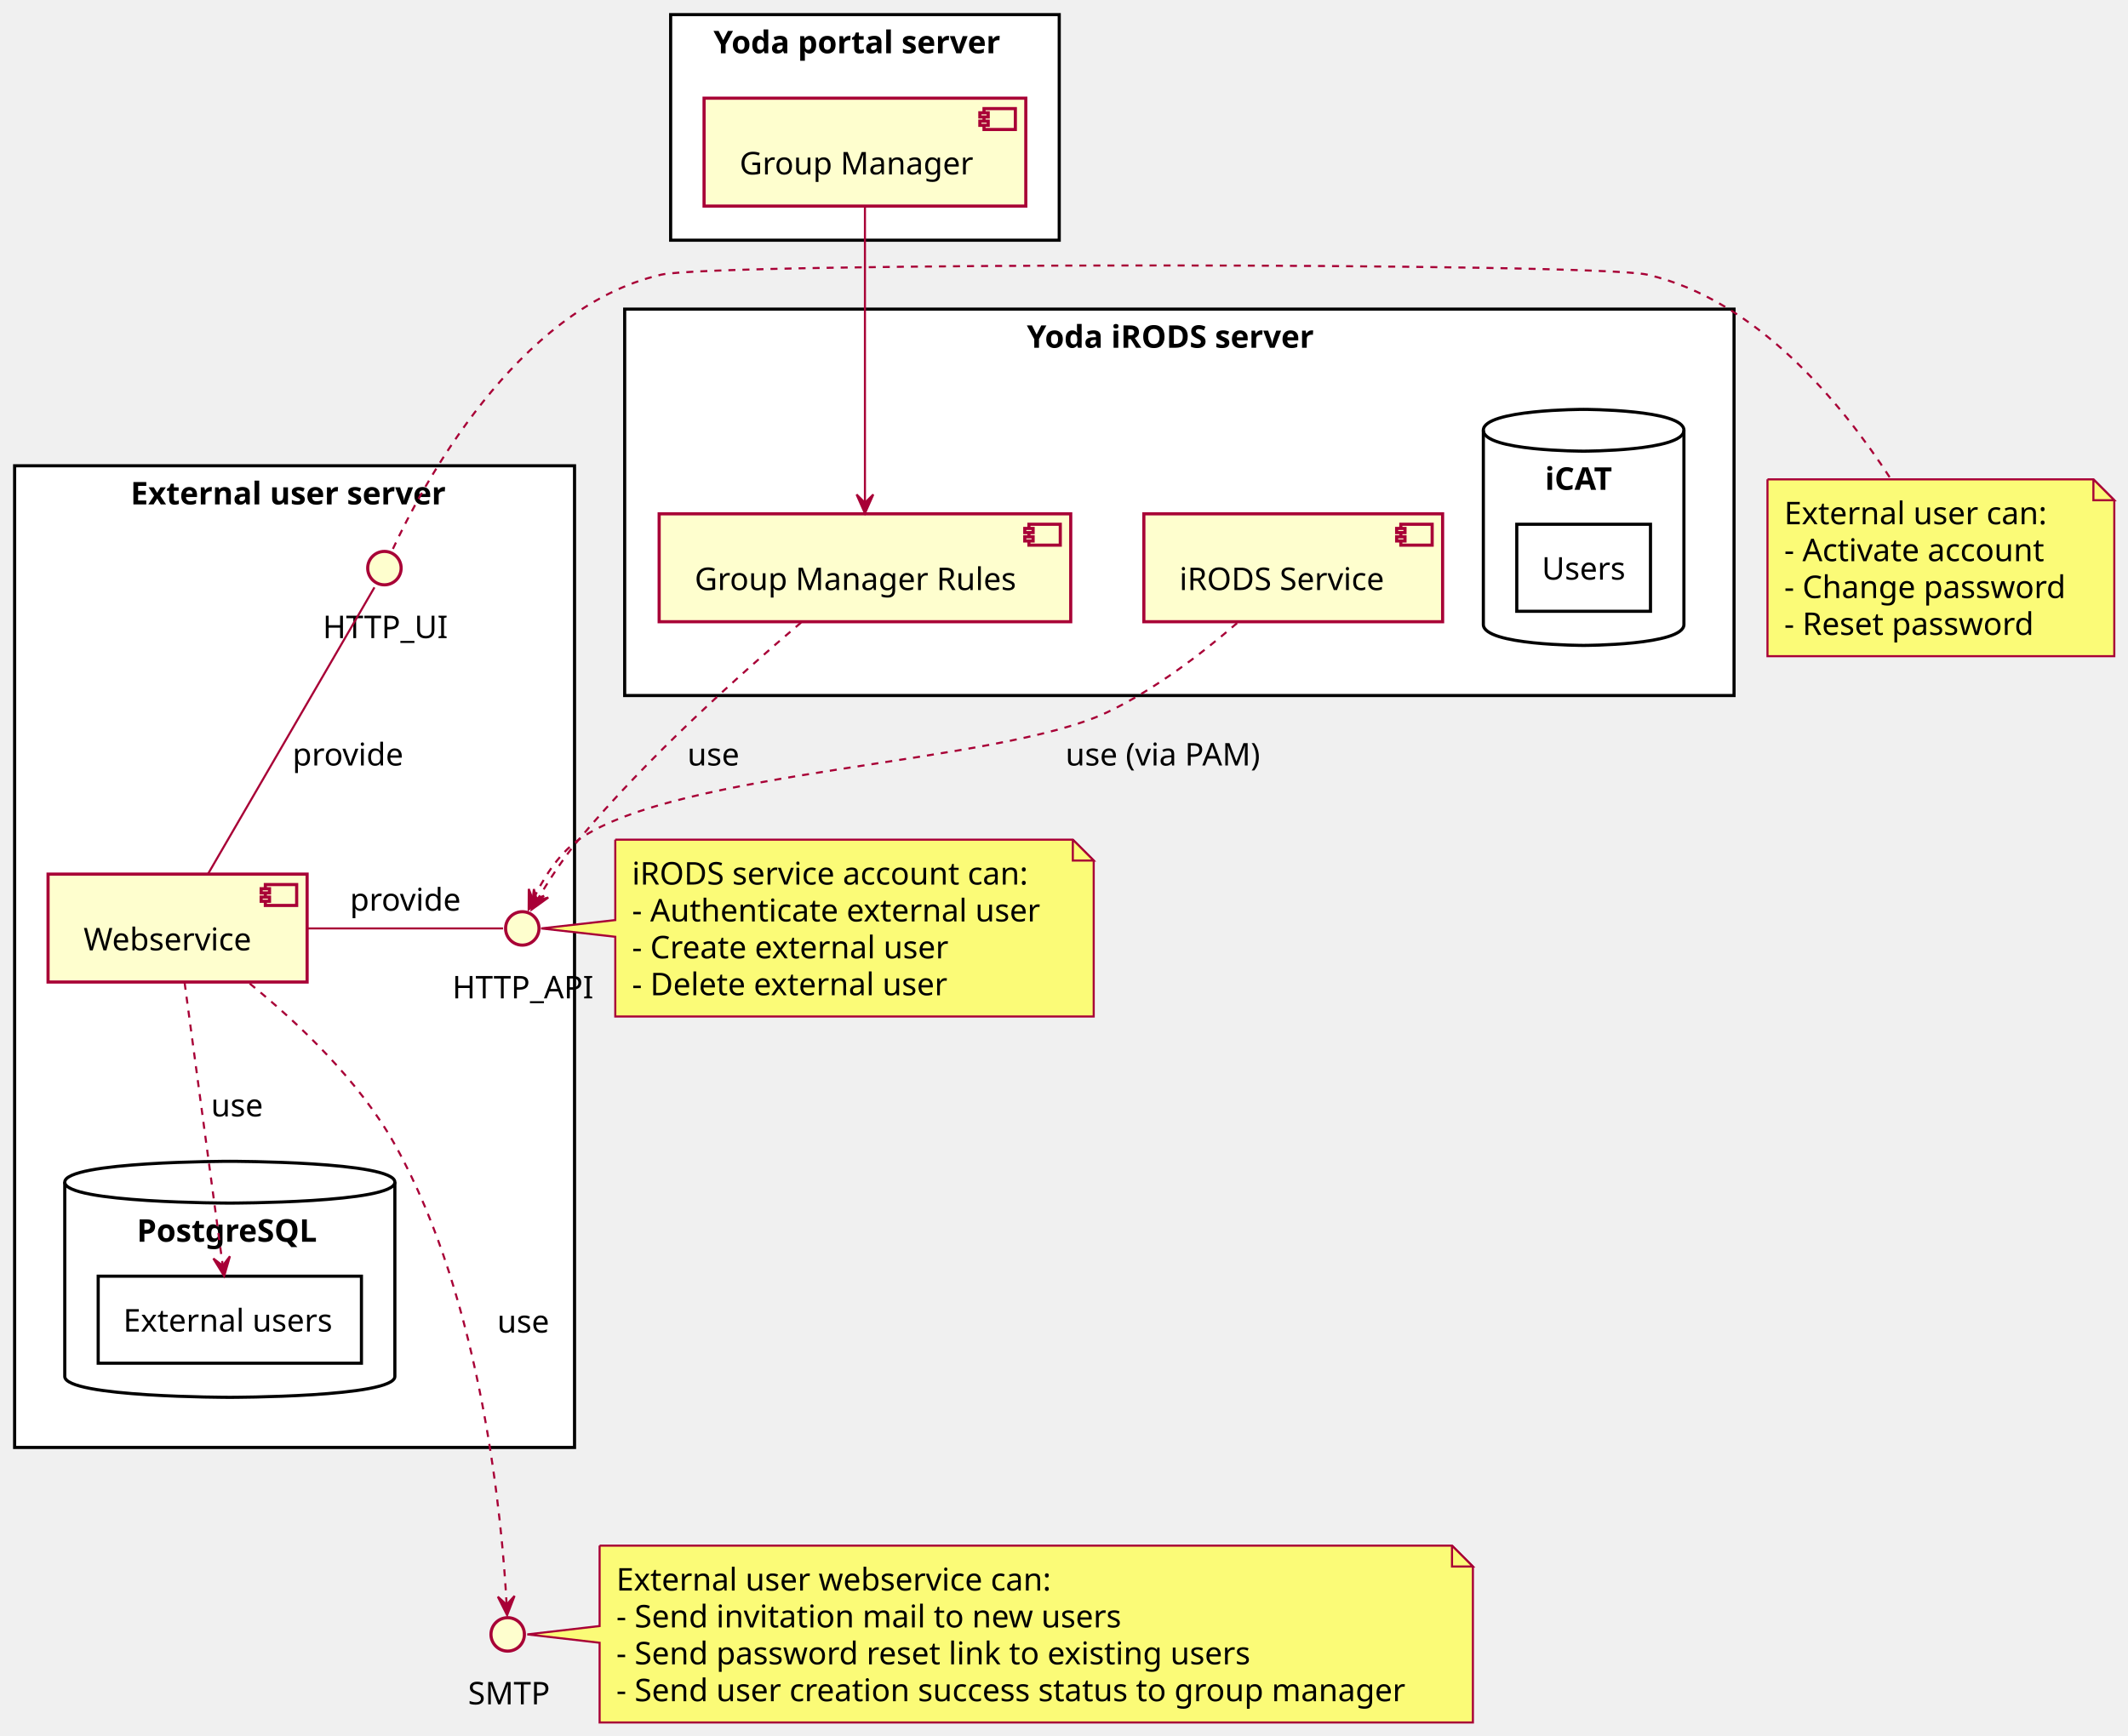
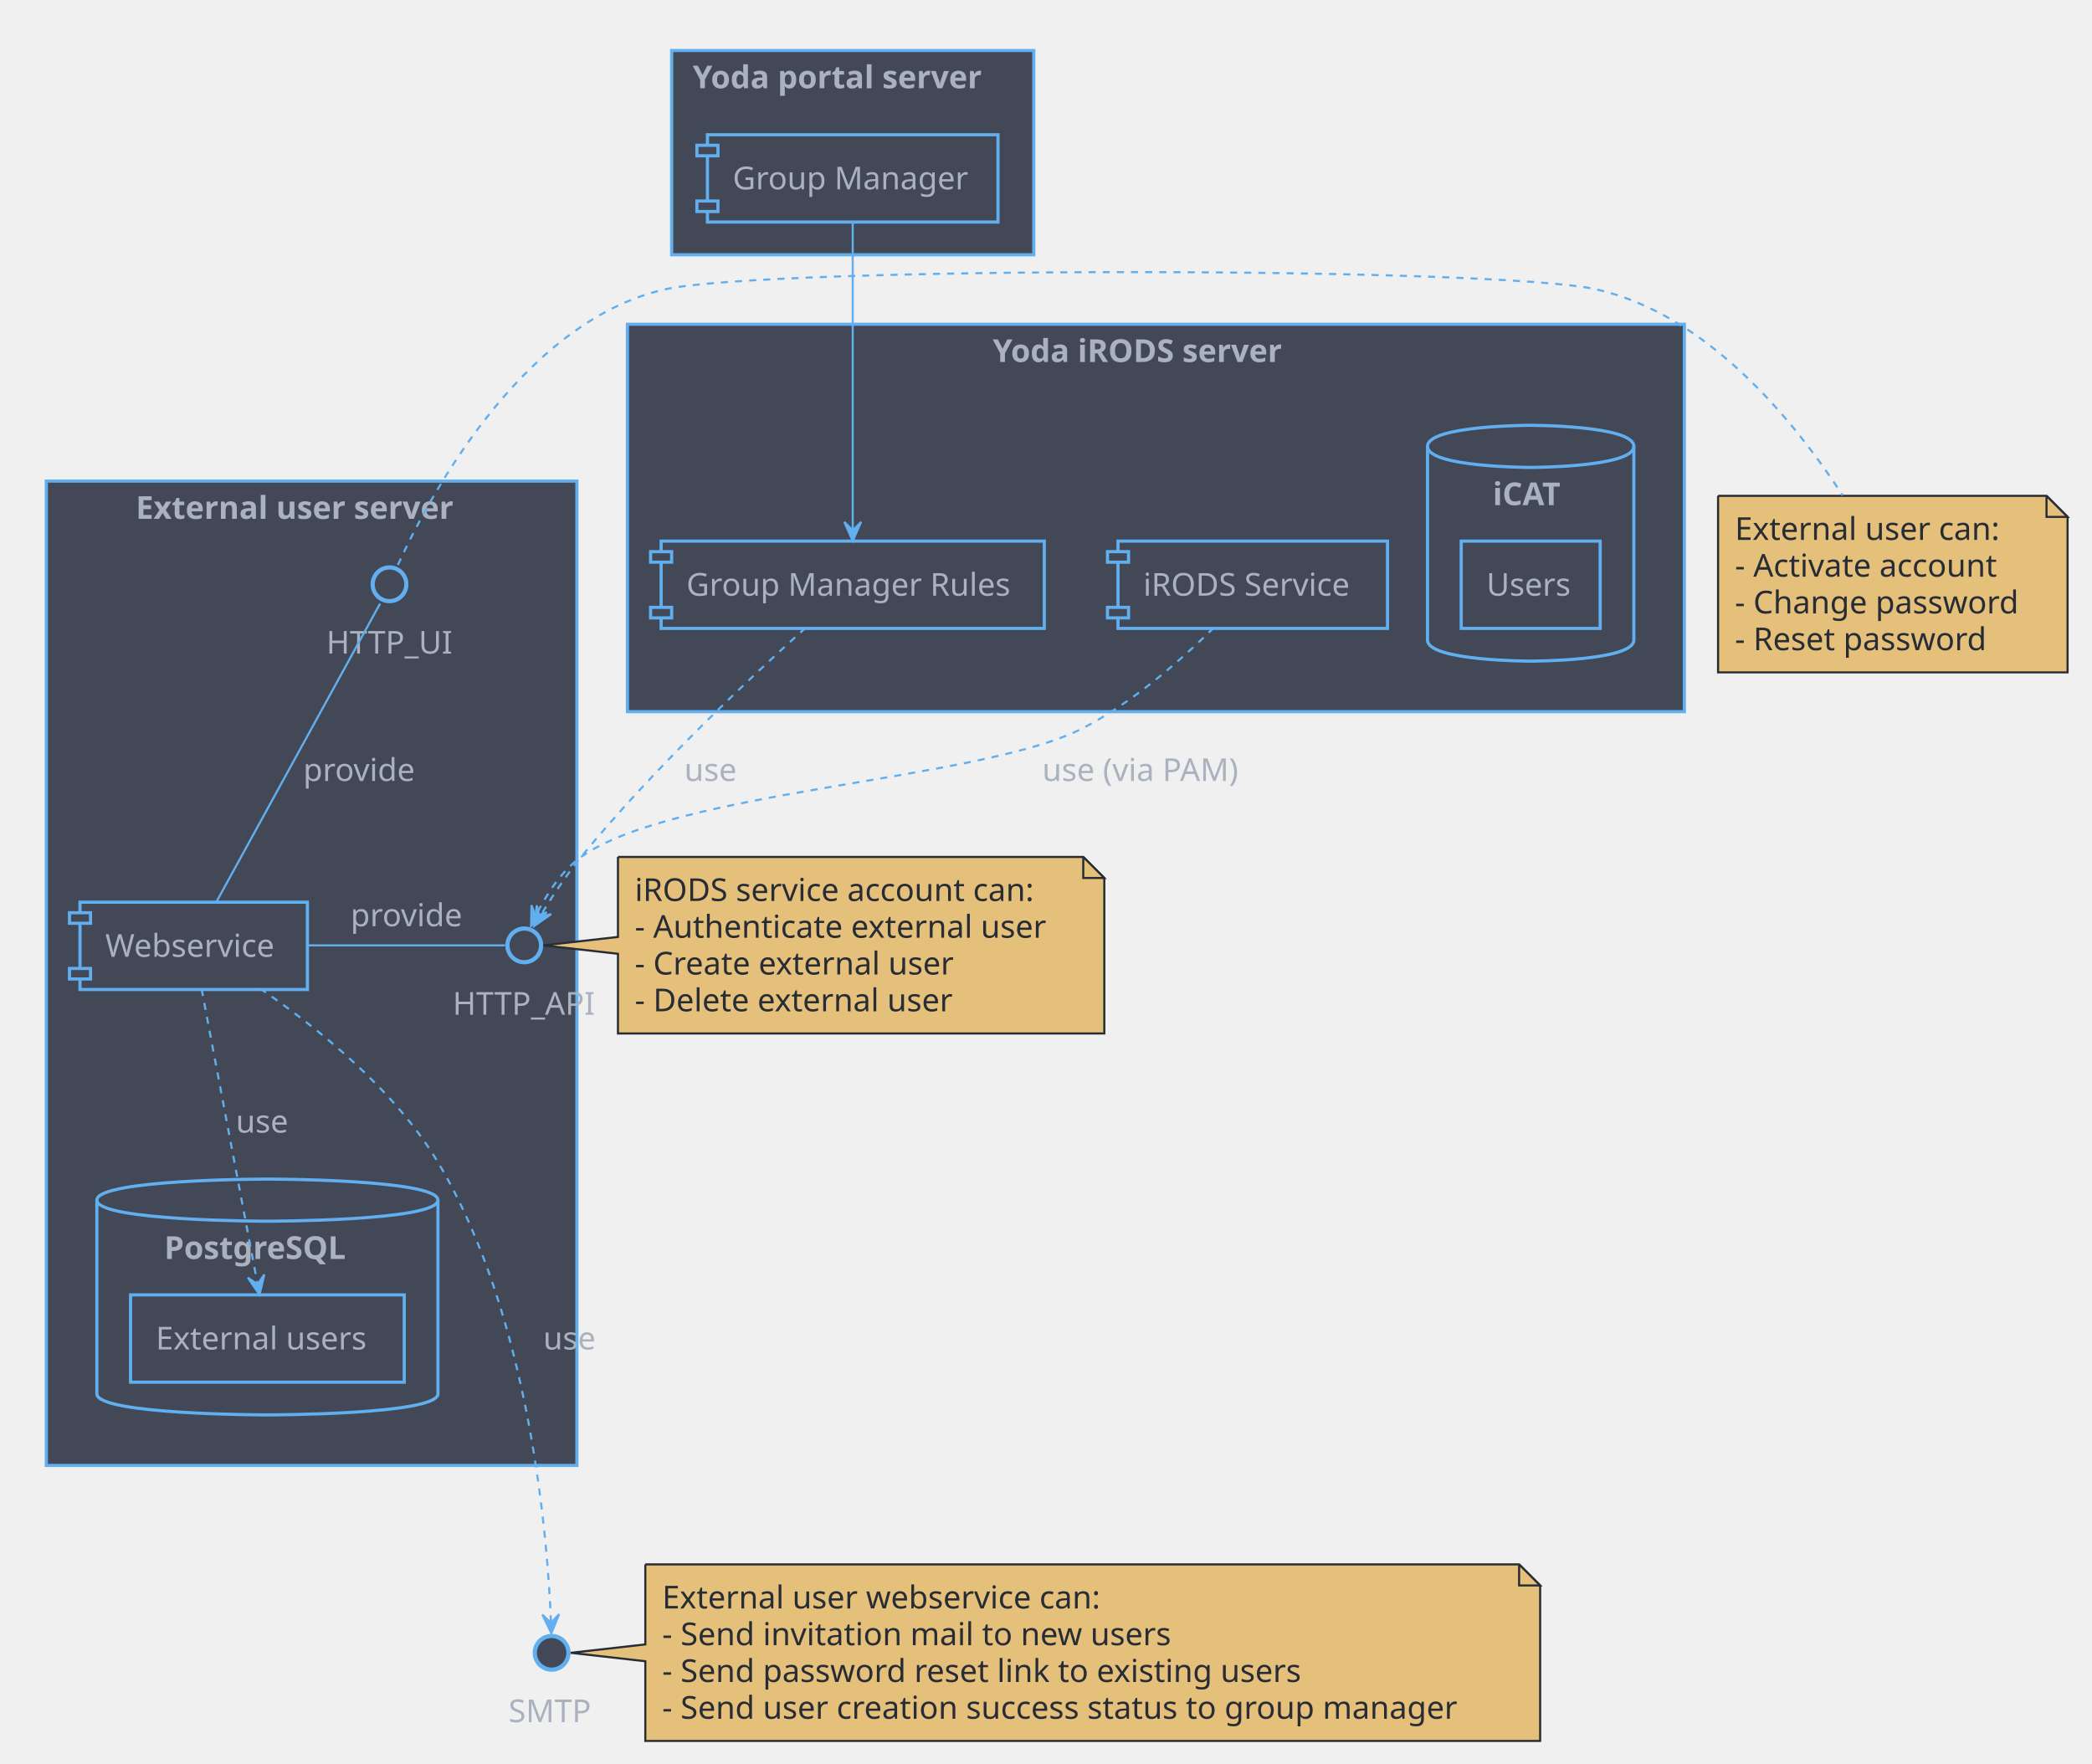
- <svg xmlns="http://www.w3.org/2000/svg" contentScriptType="application/ecmascript" contentStyleType="text/css" height="1731.25px" preserveAspectRatio="none" style="width:2122px;height:1731px;background:#FFFFFF;" version="1.1" viewBox="0 0 2122 1731" width="2122.917px" zoomAndPan="magnify">
+ <svg xmlns="http://www.w3.org/2000/svg" contentScriptType="application/ecmascript" contentStyleType="text/css" height="1745.833px" preserveAspectRatio="none" style="width:2070px;height:1745px;background:#282C34;" version="1.1" viewBox="0 0 2070 1745" width="2070.833px" zoomAndPan="magnify">
  <defs />
  <g>
-     <rect fill="#FFFFFF" height="979.167" style="stroke:#000000;stroke-width:3.125;" width="558.333" x="14.583" y="464.583" />
-     <text fill="#000000" font-family="CMU Serif" font-size="31.25" font-weight="bold" lengthAdjust="spacing" textLength="327.083" x="130.208" y="503.129">External user server</text>
-     <path d="M64.583,1179.167 C64.583,1158.333 229.167,1158.333 229.167,1158.333 C229.167,1158.333 393.75,1158.333 393.75,1179.167 L393.75,1372.917 C393.75,1393.75 229.167,1393.75 229.167,1393.75 C229.167,1393.75 64.583,1393.75 64.583,1372.917 L64.583,1179.167 " fill="#FFFFFF" style="stroke:#000000;stroke-width:3.125;" />
-     <path d="M64.583,1179.167 C64.583,1200 229.167,1200 229.167,1200 C229.167,1200 393.75,1200 393.75,1179.167 " fill="none" style="stroke:#000000;stroke-width:3.125;" />
-     <text fill="#000000" font-family="CMU Serif" font-size="31.25" font-weight="bold" lengthAdjust="spacing" textLength="185.417" x="136.458" y="1238.546">PostgreSQL</text>
-     <rect fill="#FFFFFF" height="385.417" style="stroke:#000000;stroke-width:3.125;" width="1106.25" x="622.917" y="308.333" />
-     <text fill="#000000" font-family="CMU Serif" font-size="31.25" font-weight="bold" lengthAdjust="spacing" textLength="304.167" x="1023.958" y="346.879">Yoda iRODS server</text>
-     <path d="M1479.167,429.167 C1479.167,408.333 1579.167,408.333 1579.167,408.333 C1579.167,408.333 1679.167,408.333 1679.167,429.167 L1679.167,622.917 C1679.167,643.75 1579.167,643.75 1579.167,643.75 C1579.167,643.75 1479.167,643.75 1479.167,622.917 L1479.167,429.167 " fill="#FFFFFF" style="stroke:#000000;stroke-width:3.125;" />
-     <path d="M1479.167,429.167 C1479.167,450 1579.167,450 1579.167,450 C1579.167,450 1679.167,450 1679.167,429.167 " fill="none" style="stroke:#000000;stroke-width:3.125;" />
-     <text fill="#000000" font-family="CMU Serif" font-size="31.25" font-weight="bold" lengthAdjust="spacing" textLength="77.083" x="1540.625" y="488.546">iCAT</text>
-     <rect fill="#FFFFFF" height="225" style="stroke:#000000;stroke-width:3.125;" width="387.5" x="668.75" y="14.583" />
-     <text fill="#000000" font-family="CMU Serif" font-size="31.25" font-weight="bold" lengthAdjust="spacing" textLength="302.083" x="711.458" y="53.129">Yoda portal server</text>
-     <ellipse cx="383.333" cy="566.667" fill="#FEFECE" rx="16.667" ry="16.667" style="stroke:#A80036;stroke-width:3.125;" />
-     <text fill="#000000" font-family="CMU Serif" font-size="31.25" lengthAdjust="spacing" textLength="122.917" x="321.875" y="636.462">HTTP_UI</text>
-     <rect fill="#FEFECE" height="107.638" style="stroke:#A80036;stroke-width:3.125;" width="258.333" x="47.917" y="871.875" />
-     <rect fill="#FEFECE" height="20.833" style="stroke:#A80036;stroke-width:3.125;" width="31.25" x="264.583" y="882.292" />
-     <rect fill="#FEFECE" height="4.167" style="stroke:#A80036;stroke-width:3.125;" width="8.333" x="260.417" y="886.458" />
-     <rect fill="#FEFECE" height="4.167" style="stroke:#A80036;stroke-width:3.125;" width="8.333" x="260.417" y="894.792" />
-     <text fill="#000000" font-family="CMU Serif" font-size="31.25" lengthAdjust="spacing" textLength="166.667" x="83.333" y="947.921">Webservice</text>
-     <ellipse cx="520.833" cy="926.042" fill="#FEFECE" rx="16.667" ry="16.667" style="stroke:#A80036;stroke-width:3.125;" />
-     <text fill="#000000" font-family="CMU Serif" font-size="31.25" lengthAdjust="spacing" textLength="139.583" x="451.042" y="995.837">HTTP_API</text>
-     <rect fill="#FFFFFF" height="86.804" style="stroke:#000000;stroke-width:3.125;" width="262.5" x="97.917" y="1272.917" />
-     <text fill="#000000" font-family="CMU Serif" font-size="31.25" lengthAdjust="spacing" textLength="212.5" x="122.917" y="1328.129">External users</text>
-     <rect fill="#FEFECE" height="107.638" style="stroke:#A80036;stroke-width:3.125;" width="410.417" x="657.292" y="512.5" />
-     <rect fill="#FEFECE" height="20.833" style="stroke:#A80036;stroke-width:3.125;" width="31.25" x="1026.042" y="522.917" />
-     <rect fill="#FEFECE" height="4.167" style="stroke:#A80036;stroke-width:3.125;" width="8.333" x="1021.875" y="527.083" />
-     <rect fill="#FEFECE" height="4.167" style="stroke:#A80036;stroke-width:3.125;" width="8.333" x="1021.875" y="535.417" />
-     <text fill="#000000" font-family="CMU Serif" font-size="31.25" lengthAdjust="spacing" textLength="318.75" x="692.708" y="588.546">Group Manager Rules</text>
-     <rect fill="#FEFECE" height="107.638" style="stroke:#A80036;stroke-width:3.125;" width="297.917" x="1140.625" y="512.5" />
-     <rect fill="#FEFECE" height="20.833" style="stroke:#A80036;stroke-width:3.125;" width="31.25" x="1396.875" y="522.917" />
-     <rect fill="#FEFECE" height="4.167" style="stroke:#A80036;stroke-width:3.125;" width="8.333" x="1392.708" y="527.083" />
-     <rect fill="#FEFECE" height="4.167" style="stroke:#A80036;stroke-width:3.125;" width="8.333" x="1392.708" y="535.417" />
-     <text fill="#000000" font-family="CMU Serif" font-size="31.25" lengthAdjust="spacing" textLength="206.25" x="1176.042" y="588.546">iRODS Service</text>
-     <rect fill="#FFFFFF" height="86.804" style="stroke:#000000;stroke-width:3.125;" width="133.333" x="1512.5" y="522.917" />
-     <text fill="#000000" font-family="CMU Serif" font-size="31.25" lengthAdjust="spacing" textLength="83.333" x="1537.5" y="578.129">Users</text>
-     <rect fill="#FEFECE" height="107.638" style="stroke:#A80036;stroke-width:3.125;" width="320.833" x="702.083" y="97.917" />
-     <rect fill="#FEFECE" height="20.833" style="stroke:#A80036;stroke-width:3.125;" width="31.25" x="981.25" y="108.333" />
-     <rect fill="#FEFECE" height="4.167" style="stroke:#A80036;stroke-width:3.125;" width="8.333" x="977.083" y="112.5" />
-     <rect fill="#FEFECE" height="4.167" style="stroke:#A80036;stroke-width:3.125;" width="8.333" x="977.083" y="120.833" />
-     <text fill="#000000" font-family="CMU Serif" font-size="31.25" lengthAdjust="spacing" textLength="229.167" x="737.5" y="173.962">Group Manager</text>
-     <path d="M1762.5,478.125 L1762.5,654.509 L2108.333,654.509 L2108.333,498.958 L2087.5,478.125 L1762.5,478.125 " fill="#FBFB77" style="stroke:#A80036;stroke-width:2.083;" />
-     <path d="M2087.5,478.125 L2087.5,498.958 L2108.333,498.958 L2087.5,478.125 " fill="#FBFB77" style="stroke:#A80036;stroke-width:2.083;" />
-     <text fill="#000000" font-family="CMU Serif" font-size="31.25" lengthAdjust="spacing" textLength="268.75" x="1779.167" y="522.921">External user can:</text>
-     <text fill="#000000" font-family="CMU Serif" font-size="31.25" lengthAdjust="spacing" textLength="279.167" x="1779.167" y="559.725">- Activate account</text>
-     <text fill="#000000" font-family="CMU Serif" font-size="31.25" lengthAdjust="spacing" textLength="293.75" x="1779.167" y="596.529">- Change password</text>
-     <text fill="#000000" font-family="CMU Serif" font-size="31.25" lengthAdjust="spacing" textLength="264.583" x="1779.167" y="633.333">- Reset password</text>
-     <path d="M613.542,837.5 L613.542,917.708 L539.604,926.042 L613.542,934.375 L613.542,1013.884 A0,0 0 0 0 613.542,1013.884 L1090.625,1013.884 A0,0 0 0 0 1090.625,1013.884 L1090.625,858.333 L1069.792,837.5 L613.542,837.5 A0,0 0 0 0 613.542,837.5 " fill="#FBFB77" style="stroke:#A80036;stroke-width:2.083;" />
-     <path d="M1069.792,837.5 L1069.792,858.333 L1090.625,858.333 L1069.792,837.5 " fill="#FBFB77" style="stroke:#A80036;stroke-width:2.083;" />
-     <text fill="#000000" font-family="CMU Serif" font-size="31.25" lengthAdjust="spacing" textLength="408.333" x="630.208" y="882.296">iRODS service account can:</text>
-     <text fill="#000000" font-family="CMU Serif" font-size="31.25" lengthAdjust="spacing" textLength="425" x="630.208" y="919.1">- Authenticate external user</text>
-     <text fill="#000000" font-family="CMU Serif" font-size="31.25" lengthAdjust="spacing" textLength="331.25" x="630.208" y="955.904">- Create external user</text>
-     <text fill="#000000" font-family="CMU Serif" font-size="31.25" lengthAdjust="spacing" textLength="329.167" x="630.208" y="992.708">- Delete external user</text>
-     <ellipse cx="506.25" cy="1630.208" fill="#FEFECE" rx="16.667" ry="16.667" style="stroke:#A80036;stroke-width:3.125;" />
-     <text fill="#000000" font-family="CMU Serif" font-size="31.25" lengthAdjust="spacing" textLength="79.167" x="466.667" y="1700.004">SMTP</text>
-     <path d="M597.917,1541.667 L597.917,1621.875 L525.812,1630.208 L597.917,1638.542 L597.917,1718.05 A0,0 0 0 0 597.917,1718.05 L1468.75,1718.05 A0,0 0 0 0 1468.75,1718.05 L1468.75,1562.5 L1447.917,1541.667 L597.917,1541.667 A0,0 0 0 0 597.917,1541.667 " fill="#FBFB77" style="stroke:#A80036;stroke-width:2.083;" />
-     <path d="M1447.917,1541.667 L1447.917,1562.5 L1468.75,1562.5 L1447.917,1541.667 " fill="#FBFB77" style="stroke:#A80036;stroke-width:2.083;" />
-     <text fill="#000000" font-family="CMU Serif" font-size="31.25" lengthAdjust="spacing" textLength="443.75" x="614.583" y="1586.462">External user webservice can:</text>
-     <text fill="#000000" font-family="CMU Serif" font-size="31.25" lengthAdjust="spacing" textLength="527.083" x="614.583" y="1623.267">- Send invitation mail to new users</text>
-     <text fill="#000000" font-family="CMU Serif" font-size="31.25" lengthAdjust="spacing" textLength="666.667" x="614.583" y="1660.071">- Send password reset link to existing users</text>
-     <text fill="#000000" font-family="CMU Serif" font-size="31.25" lengthAdjust="spacing" textLength="818.75" x="614.583" y="1696.875">- Send user creation success status to group manager</text>
-     <path d="M373.396,585.875 C343.688,637.021 254.833,790.042 207.521,871.542 " fill="none" id="HTTP_UI-Webservice" style="stroke:#A80036;stroke-width:2.083;" />
-     <text fill="#000000" font-family="CMU Serif" font-size="31.25" lengthAdjust="spacing" textLength="110.417" x="291.667" y="763.546">provide</text>
-     <path d="M501.688,926.042 C464.667,926.042 380.438,926.042 307.042,926.042 " fill="none" id="HTTP_API-Webservice" style="stroke:#A80036;stroke-width:2.083;" />
-     <text fill="#000000" font-family="CMU Serif" font-size="31.25" lengthAdjust="spacing" textLength="110.417" x="348.958" y="908.337">provide</text>
-     <path d="M184.104,980.25 C194.062,1054.083 212.146,1188.354 222.125,1262.292 " fill="none" id="Webservice-to-extusers" style="stroke:#A80036;stroke-width:2.083;stroke-dasharray:7.0,7.0;" />
-     <polygon fill="#A80036" points="223.521,1272.75,229.262,1253.051,222.123,1262.428,212.746,1255.288,223.521,1272.75" style="stroke:#A80036;stroke-width:2.083;" />
-     <text fill="#000000" font-family="CMU Serif" font-size="31.25" lengthAdjust="spacing" textLength="52.083" x="210.417" y="1113.546">use</text>
-     <path d="M391.812,547.479 C419.562,487.792 514.375,307.312 659.375,273.958 C712.604,261.708 1589.479,261.708 1642.708,273.958 C1751.271,298.938 1835.667,400.958 1885.375,477.583 " fill="none" id="HTTP_UI-GMN12" style="stroke:#A80036;stroke-width:2.083;stroke-dasharray:7.0,7.0;" />
-     <path d="M798.792,620.958 C738.021,672.479 645.833,755.25 577.083,837.5 C561.188,856.521 546.042,880.229 535.479,898.021 " fill="none" id="Group Manager Rules-to-HTTP_API" style="stroke:#A80036;stroke-width:2.083;stroke-dasharray:7.0,7.0;" />
-     <polygon fill="#A80036" points="530.104,907.208,546.757,895.222,535.358,898.214,532.366,886.815,530.104,907.208" style="stroke:#A80036;stroke-width:2.083;" />
-     <text fill="#000000" font-family="CMU Serif" font-size="31.25" lengthAdjust="spacing" textLength="52.083" x="685.417" y="763.546">use</text>
-     <path d="M1233.604,621.458 C1198.792,651.583 1151.708,687.771 1104.167,710.417 C995.396,762.229 675.479,767.958 577.083,837.5 C555.917,852.458 540.708,878.146 531.479,897.646 " fill="none" id="iRODS Service-to-HTTP_API" style="stroke:#A80036;stroke-width:2.083;stroke-dasharray:7.0,7.0;" />
-     <polygon fill="#A80036" points="527.188,907.188,542.481,893.509,531.462,897.688,527.283,886.669,527.188,907.188" style="stroke:#A80036;stroke-width:2.083;" />
-     <text fill="#000000" font-family="CMU Serif" font-size="31.25" lengthAdjust="spacing" textLength="200" x="1062.5" y="763.546">use (via PAM)</text>
-     <path d="M862.5,206.979 C862.5,282.396 862.5,420.729 862.5,501.458 " fill="none" id="Group Manager-to-Group Manager Rules" style="stroke:#A80036;stroke-width:2.083;" />
-     <polygon fill="#A80036" points="862.5,511.979,870.833,493.229,862.5,501.562,854.167,493.229,862.5,511.979" style="stroke:#A80036;stroke-width:2.083;" />
-     <path d="M249.021,981.021 C297.125,1020.146 357.917,1077.604 393.75,1141.667 C481.708,1298.938 501,1521.562 505.146,1599.688 " fill="none" id="Webservice-to-SMTP" style="stroke:#A80036;stroke-width:2.083;stroke-dasharray:7.0,7.0;" />
-     <polygon fill="#A80036" points="505.688,1610.958,513.101,1591.826,505.182,1600.554,496.454,1592.635,505.688,1610.958" style="stroke:#A80036;stroke-width:2.083;" />
-     <text fill="#000000" font-family="CMU Serif" font-size="31.25" lengthAdjust="spacing" textLength="52.083" x="495.833" y="1329.171">use</text>
+     <rect fill="#424856" height="973.958" style="stroke: #61AFEF; stroke-width: 3.125;" width="525" x="45.833" y="476.042" />
+     <text fill="#ABB2BF" font-family="CMU Serif" font-size="31.25" font-weight="bold" lengthAdjust="spacingAndGlyphs" textLength="347.917" x="134.375" y="513.382">External user server</text>
+     <path d="M95.833,1187.5 C95.833,1166.667 264.583,1166.667 264.583,1166.667 C264.583,1166.667 433.333,1166.667 433.333,1187.5 L433.333,1379.167 C433.333,1400 264.583,1400 264.583,1400 C264.583,1400 95.833,1400 95.833,1379.167 L95.833,1187.5 " fill="#424856" style="stroke: #61AFEF; stroke-width: 3.125;" />
+     <path d="M95.833,1187.5 C95.833,1208.333 264.583,1208.333 264.583,1208.333 C264.583,1208.333 433.333,1208.333 433.333,1187.5 " fill="none" style="stroke: #61AFEF; stroke-width: 3.125;" />
+     <text fill="#ABB2BF" font-family="CMU Serif" font-size="31.25" font-weight="bold" lengthAdjust="spacingAndGlyphs" textLength="204.167" x="162.5" y="1245.674">PostgreSQL</text>
+     <rect fill="#424856" height="383.333" style="stroke: #61AFEF; stroke-width: 3.125;" width="1045.833" x="620.833" y="320.833" />
+     <text fill="#ABB2BF" font-family="CMU Serif" font-size="31.25" font-weight="bold" lengthAdjust="spacingAndGlyphs" textLength="322.917" x="982.292" y="358.174">Yoda iRODS server</text>
+     <path d="M1412.5,441.667 C1412.5,420.833 1514.583,420.833 1514.583,420.833 C1514.583,420.833 1616.667,420.833 1616.667,441.667 L1616.667,633.333 C1616.667,654.167 1514.583,654.167 1514.583,654.167 C1514.583,654.167 1412.5,654.167 1412.5,633.333 L1412.5,441.667 " fill="#424856" style="stroke: #61AFEF; stroke-width: 3.125;" />
+     <path d="M1412.5,441.667 C1412.5,462.5 1514.583,462.5 1514.583,462.5 C1514.583,462.5 1616.667,462.5 1616.667,441.667 " fill="none" style="stroke: #61AFEF; stroke-width: 3.125;" />
+     <text fill="#ABB2BF" font-family="CMU Serif" font-size="31.25" font-weight="bold" lengthAdjust="spacingAndGlyphs" textLength="75" x="1477.083" y="499.84">iCAT</text>
+     <rect fill="#424856" height="202.083" style="stroke: #61AFEF; stroke-width: 3.125;" width="358.333" x="664.583" y="50" />
+     <text fill="#ABB2BF" font-family="CMU Serif" font-size="31.25" font-weight="bold" lengthAdjust="spacingAndGlyphs" textLength="316.667" x="685.417" y="87.34">Yoda portal server</text>
+     <ellipse cx="385.417" cy="578.125" fill="#424856" rx="16.667" ry="16.667" style="stroke: #61AFEF; stroke-width: 4.167;" />
+     <text fill="#ABB2BF" font-family="CMU Serif" font-size="31.25" lengthAdjust="spacingAndGlyphs" textLength="125" x="322.917" y="646.715">HTTP_UI</text>
+     <rect fill="#424856" height="86.377" style="stroke: #61AFEF; stroke-width: 3.125;" width="225" x="79.167" y="892.708" />
+     <rect fill="#424856" height="10.417" style="stroke: #61AFEF; stroke-width: 3.125;" width="20.833" x="68.75" y="903.125" />
+     <rect fill="#424856" height="10.417" style="stroke: #61AFEF; stroke-width: 3.125;" width="20.833" x="68.75" y="958.252" />
+     <text fill="#ABB2BF" font-family="CMU Serif" font-size="31.25" lengthAdjust="spacingAndGlyphs" textLength="175" x="104.167" y="946.715">Webservice</text>
+     <ellipse cx="518.75" cy="935.417" fill="#424856" rx="16.667" ry="16.667" style="stroke: #61AFEF; stroke-width: 4.167;" />
+     <text fill="#ABB2BF" font-family="CMU Serif" font-size="31.25" lengthAdjust="spacingAndGlyphs" textLength="141.667" x="447.917" y="1004.007">HTTP_API</text>
+     <rect fill="#424856" height="86.377" style="stroke: #61AFEF; stroke-width: 3.125;" width="270.833" x="129.167" y="1281.25" />
+     <text fill="#ABB2BF" font-family="CMU Serif" font-size="31.25" lengthAdjust="spacingAndGlyphs" textLength="220.833" x="154.167" y="1335.257">External users</text>
+     <rect fill="#424856" height="86.377" style="stroke: #61AFEF; stroke-width: 3.125;" width="379.167" x="654.167" y="535.417" />
+     <rect fill="#424856" height="10.417" style="stroke: #61AFEF; stroke-width: 3.125;" width="20.833" x="643.75" y="545.833" />
+     <rect fill="#424856" height="10.417" style="stroke: #61AFEF; stroke-width: 3.125;" width="20.833" x="643.75" y="600.96" />
+     <text fill="#ABB2BF" font-family="CMU Serif" font-size="31.25" lengthAdjust="spacingAndGlyphs" textLength="329.167" x="679.167" y="589.424">Group Manager Rules</text>
+     <rect fill="#424856" height="86.377" style="stroke: #61AFEF; stroke-width: 3.125;" width="266.667" x="1106.25" y="535.417" />
+     <rect fill="#424856" height="10.417" style="stroke: #61AFEF; stroke-width: 3.125;" width="20.833" x="1095.833" y="545.833" />
+     <rect fill="#424856" height="10.417" style="stroke: #61AFEF; stroke-width: 3.125;" width="20.833" x="1095.833" y="600.96" />
+     <text fill="#ABB2BF" font-family="CMU Serif" font-size="31.25" lengthAdjust="spacingAndGlyphs" textLength="216.667" x="1131.25" y="589.424">iRODS Service</text>
+     <rect fill="#424856" height="86.377" style="stroke: #61AFEF; stroke-width: 3.125;" width="137.5" x="1445.833" y="535.417" />
+     <text fill="#ABB2BF" font-family="CMU Serif" font-size="31.25" lengthAdjust="spacingAndGlyphs" textLength="87.5" x="1470.833" y="589.424">Users</text>
+     <rect fill="#424856" height="86.377" style="stroke: #61AFEF; stroke-width: 3.125;" width="287.5" x="700" y="133.333" />
+     <rect fill="#424856" height="10.417" style="stroke: #61AFEF; stroke-width: 3.125;" width="20.833" x="689.583" y="143.75" />
+     <rect fill="#424856" height="10.417" style="stroke: #61AFEF; stroke-width: 3.125;" width="20.833" x="689.583" y="198.877" />
+     <text fill="#ABB2BF" font-family="CMU Serif" font-size="31.25" lengthAdjust="spacingAndGlyphs" textLength="237.5" x="725" y="187.34">Group Manager</text>
+     <path d="M1700,490.625 L1700,665.299 L2045.833,665.299 L2045.833,511.458 L2025,490.625 L1700,490.625 " fill="#E5C07B" style="stroke: #282C34; stroke-width: 2.083;" />
+     <path d="M2025,490.625 L2025,511.458 L2045.833,511.458 L2025,490.625 " fill="#E5C07B" style="stroke: #282C34; stroke-width: 2.083;" />
+     <text fill="#282C34" font-family="CMU Serif" font-size="31.25" lengthAdjust="spacingAndGlyphs" textLength="279.167" x="1716.667" y="534.215">External user can:</text>
+     <text fill="#282C34" font-family="CMU Serif" font-size="31.25" lengthAdjust="spacingAndGlyphs" textLength="275" x="1716.667" y="570.592">- Activate account</text>
+     <text fill="#282C34" font-family="CMU Serif" font-size="31.25" lengthAdjust="spacingAndGlyphs" textLength="293.75" x="1716.667" y="606.969">- Change password</text>
+     <text fill="#282C34" font-family="CMU Serif" font-size="31.25" lengthAdjust="spacingAndGlyphs" textLength="266.667" x="1716.667" y="643.346">- Reset password</text>
+     <path d="M611.458,847.917 L611.458,927.083 L537.625,935.417 L611.458,943.75 L611.458,1022.591 A0,0 0 0 0 611.458,1022.591 L1092.708,1022.591 A0,0 0 0 0 1092.708,1022.591 L1092.708,868.75 L1071.875,847.917 L611.458,847.917 A0,0 0 0 0 611.458,847.917 " fill="#E5C07B" style="stroke: #282C34; stroke-width: 2.083;" />
+     <path d="M1071.875,847.917 L1071.875,868.75 L1092.708,868.75 L1071.875,847.917 " fill="#E5C07B" style="stroke: #282C34; stroke-width: 2.083;" />
+     <text fill="#282C34" font-family="CMU Serif" font-size="31.25" lengthAdjust="spacingAndGlyphs" textLength="418.75" x="628.125" y="891.507">iRODS service account can:</text>
+     <text fill="#282C34" font-family="CMU Serif" font-size="31.25" lengthAdjust="spacingAndGlyphs" textLength="429.167" x="628.125" y="927.884">- Authenticate external user</text>
+     <text fill="#282C34" font-family="CMU Serif" font-size="31.25" lengthAdjust="spacingAndGlyphs" textLength="337.5" x="628.125" y="964.261">- Create external user</text>
+     <text fill="#282C34" font-family="CMU Serif" font-size="31.25" lengthAdjust="spacingAndGlyphs" textLength="333.333" x="628.125" y="1000.638">- Delete external user</text>
+     <ellipse cx="545.833" cy="1635.417" fill="#424856" rx="16.667" ry="16.667" style="stroke: #61AFEF; stroke-width: 4.167;" />
+     <text fill="#ABB2BF" font-family="CMU Serif" font-size="31.25" lengthAdjust="spacingAndGlyphs" textLength="85.417" x="503.125" y="1704.007">SMTP</text>
+     <path d="M638.542,1547.917 L638.542,1627.083 L564.667,1635.417 L638.542,1643.75 L638.542,1722.591 A0,0 0 0 0 638.542,1722.591 L1523.958,1722.591 A0,0 0 0 0 1523.958,1722.591 L1523.958,1568.75 L1503.125,1547.917 L638.542,1547.917 A0,0 0 0 0 638.542,1547.917 " fill="#E5C07B" style="stroke: #282C34; stroke-width: 2.083;" />
+     <path d="M1503.125,1547.917 L1503.125,1568.75 L1523.958,1568.75 L1503.125,1547.917 " fill="#E5C07B" style="stroke: #282C34; stroke-width: 2.083;" />
+     <text fill="#282C34" font-family="CMU Serif" font-size="31.25" lengthAdjust="spacingAndGlyphs" textLength="460.417" x="655.208" y="1591.507">External user webservice can:</text>
+     <text fill="#282C34" font-family="CMU Serif" font-size="31.25" lengthAdjust="spacingAndGlyphs" textLength="527.083" x="655.208" y="1627.884">- Send invitation mail to new users</text>
+     <text fill="#282C34" font-family="CMU Serif" font-size="31.25" lengthAdjust="spacingAndGlyphs" textLength="668.75" x="655.208" y="1664.261">- Send password reset link to existing users</text>
+     <text fill="#282C34" font-family="CMU Serif" font-size="31.25" lengthAdjust="spacingAndGlyphs" textLength="833.333" x="655.208" y="1700.638">- Send user creation success status to group manager</text>
+     <path d="M376.062,597.25 C346.812,650.562 256.438,815.292 214.042,892.542 " fill="none" id="HTTP_UI-Webservice" style="stroke: #61AFEF; stroke-width: 2.083;" />
+     <text fill="#ABB2BF" font-family="CMU Serif" font-size="31.25" lengthAdjust="spacingAndGlyphs" textLength="110.417" x="300" y="772.757">provide</text>
+     <path d="M499.708,935.417 C462.146,935.417 375.938,935.417 304.229,935.417 " fill="none" id="HTTP_API-Webservice" style="stroke: #61AFEF; stroke-width: 2.083;" />
+     <text fill="#ABB2BF" font-family="CMU Serif" font-size="31.25" lengthAdjust="spacingAndGlyphs" textLength="110.417" x="346.875" y="916.507">provide</text>
+     <path d="M199.479,978.625 C212.854,1049.146 240.125,1192.958 254.771,1270.146 " fill="none" id="Webservice-&gt;extusers" style="stroke: #61AFEF; stroke-width: 2.083; stroke-dasharray: 7.0,7.0;" />
+     <polygon fill="#61AFEF" points="256.833,1281.042,261.541,1261.07,254.899,1270.806,245.164,1264.165,256.833,1281.042" style="stroke: #61AFEF; stroke-width: 2.083;" />
+     <text fill="#ABB2BF" font-family="CMU Serif" font-size="31.25" lengthAdjust="spacingAndGlyphs" textLength="54.167" x="233.333" y="1120.674">use</text>
+     <path d="M393.688,559 C420.812,499.479 513.604,319.5 657.292,286.458 C757.229,263.479 1480.271,263.479 1580.208,286.458 C1688.917,311.458 1773.562,413.708 1823.271,490.125 " fill="none" id="HTTP_UI-GMN12" style="stroke: #61AFEF; stroke-width: 2.083; stroke-dasharray: 7.0,7.0;" />
+     <path d="M797.125,621.188 C741.104,671.604 645.812,761.208 575,847.917 C559.646,866.708 544.646,889.792 534.021,907.208 " fill="none" id="Group Manager Rules-&gt;HTTP_API" style="stroke: #61AFEF; stroke-width: 2.083; stroke-dasharray: 7.0,7.0;" />
+     <polygon fill="#61AFEF" points="528.562,916.25,545.384,904.501,533.944,907.331,531.113,895.891,528.562,916.25" style="stroke: #61AFEF; stroke-width: 2.083;" />
+     <text fill="#ABB2BF" font-family="CMU Serif" font-size="31.25" lengthAdjust="spacingAndGlyphs" textLength="54.167" x="677.083" y="772.757">use</text>
+     <path d="M1201,621.104 C1168.979,652.729 1120.75,695.312 1070.833,720.833 C969.562,772.625 667.604,781.854 575,847.917 C554.521,862.542 539.458,887.146 530.125,906.208 " fill="none" id="iRODS Service-&gt;HTTP_API" style="stroke: #61AFEF; stroke-width: 2.083; stroke-dasharray: 7.0,7.0;" />
+     <polygon fill="#61AFEF" points="525.521,916.125,540.987,902.642,529.916,906.681,525.877,895.61,525.521,916.125" style="stroke: #61AFEF; stroke-width: 2.083;" />
+     <text fill="#ABB2BF" font-family="CMU Serif" font-size="31.25" lengthAdjust="spacingAndGlyphs" textLength="208.333" x="1031.25" y="772.757">use (via PAM)</text>
+     <path d="M843.75,219.208 C843.75,292.083 843.75,443.792 843.75,523.896 " fill="none" id="Group Manager-&gt;Group Manager Rules" style="stroke: #61AFEF; stroke-width: 2.083;" />
+     <polygon fill="#61AFEF" points="843.75,535.188,852.083,516.438,843.75,524.771,835.417,516.438,843.75,535.188" style="stroke: #61AFEF; stroke-width: 2.083;" />
+     <path d="M257.333,978.125 C312.708,1015.875 389.729,1077.125 433.333,1150 C525.271,1303.688 542.083,1526.479 545.146,1604.812 " fill="none" id="Webservice-&gt;SMTP" style="stroke: #61AFEF; stroke-width: 2.083; stroke-dasharray: 7.0,7.0;" />
+     <polygon fill="#61AFEF" points="545.542,1616.104,553.28,1597.101,545.213,1605.693,536.622,1597.626,545.542,1616.104" style="stroke: #61AFEF; stroke-width: 2.083;" />
+     <text fill="#ABB2BF" font-family="CMU Serif" font-size="31.25" lengthAdjust="spacingAndGlyphs" textLength="54.167" x="537.5" y="1335.257">use</text>
  </g>
</svg>
